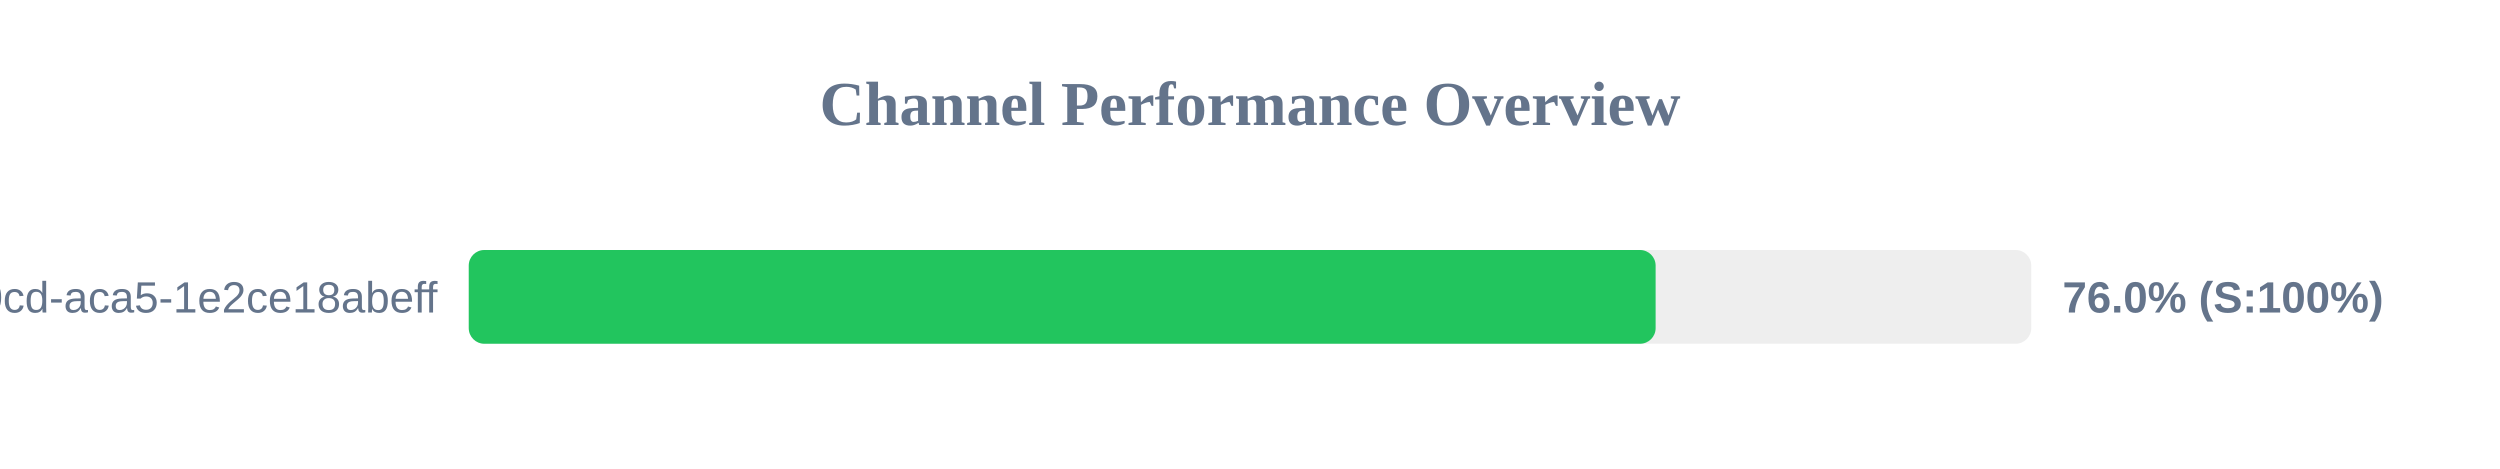
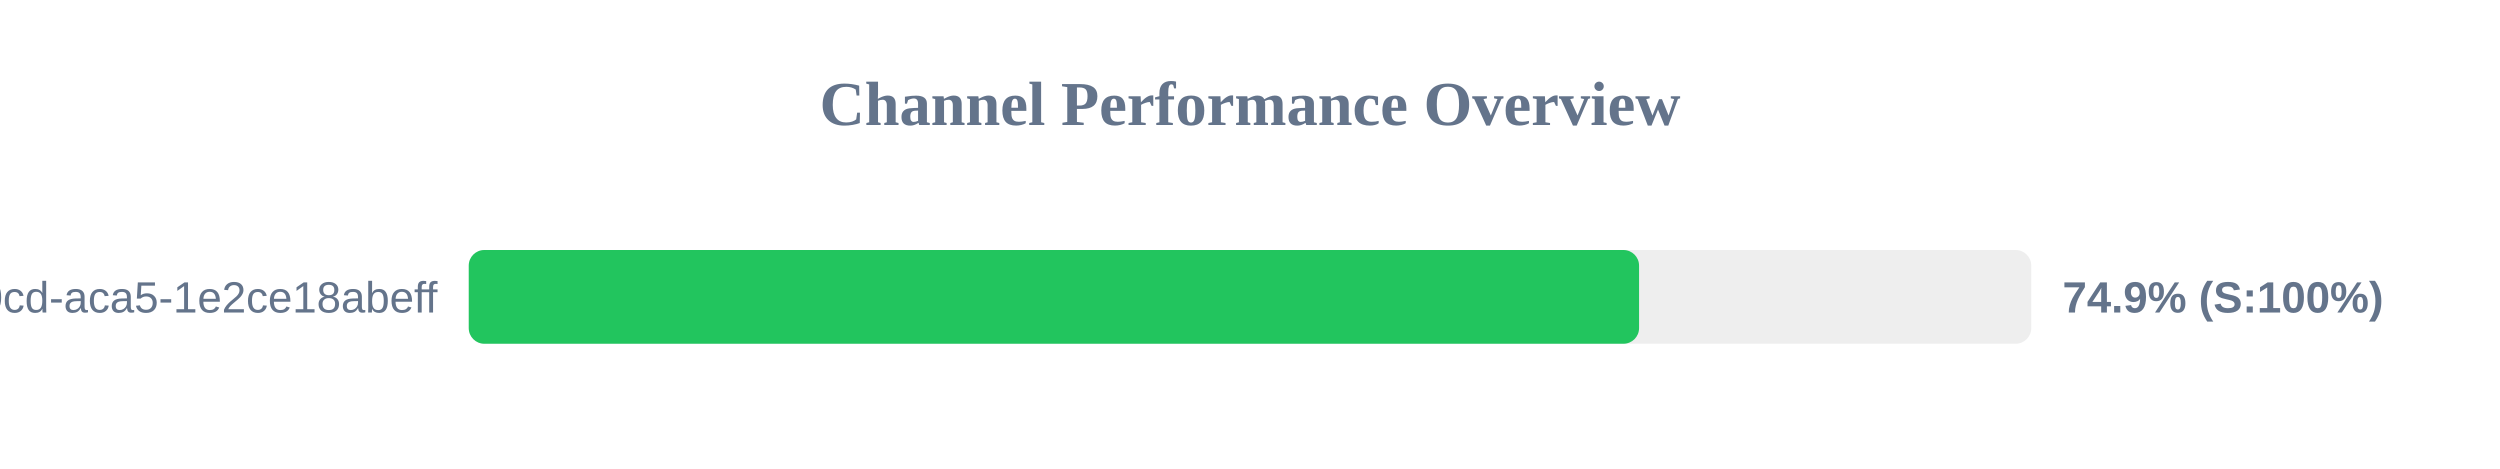
<svg xmlns="http://www.w3.org/2000/svg" width="800" height="150" version="1.1">
  <style>
        .row { font: 14px Arial; fill: #64748b; }
        .score { font: bold 14px Arial; fill: #64748b; }
    </style>
  <text x="400" y="40" text-anchor="middle" font-size="20px" font-weight="bold" fill="#64748b">Channel Performance Overview</text>
  <rect x="150" y="80" width="500" height="30" fill="#eee" rx="5" />
-   <rect x="150" y="80" width="379.8" height="30" fill="#22c55e" rx="5" />
+   <rect x="150" y="80" width="374.5" height="30" fill="#22c55e" rx="5" />
  <text x="140" y="100" text-anchor="end" class="row">?uuid=ebbeef45-0fd8-40cd-aca5-1e2ce18abeff</text>
-   <text x="660" y="100" text-anchor="start" class="score">76.0% (S:100%)</text>
+   <text x="660" y="100" text-anchor="start" class="score">74.9% (S:100%)</text>
</svg>
